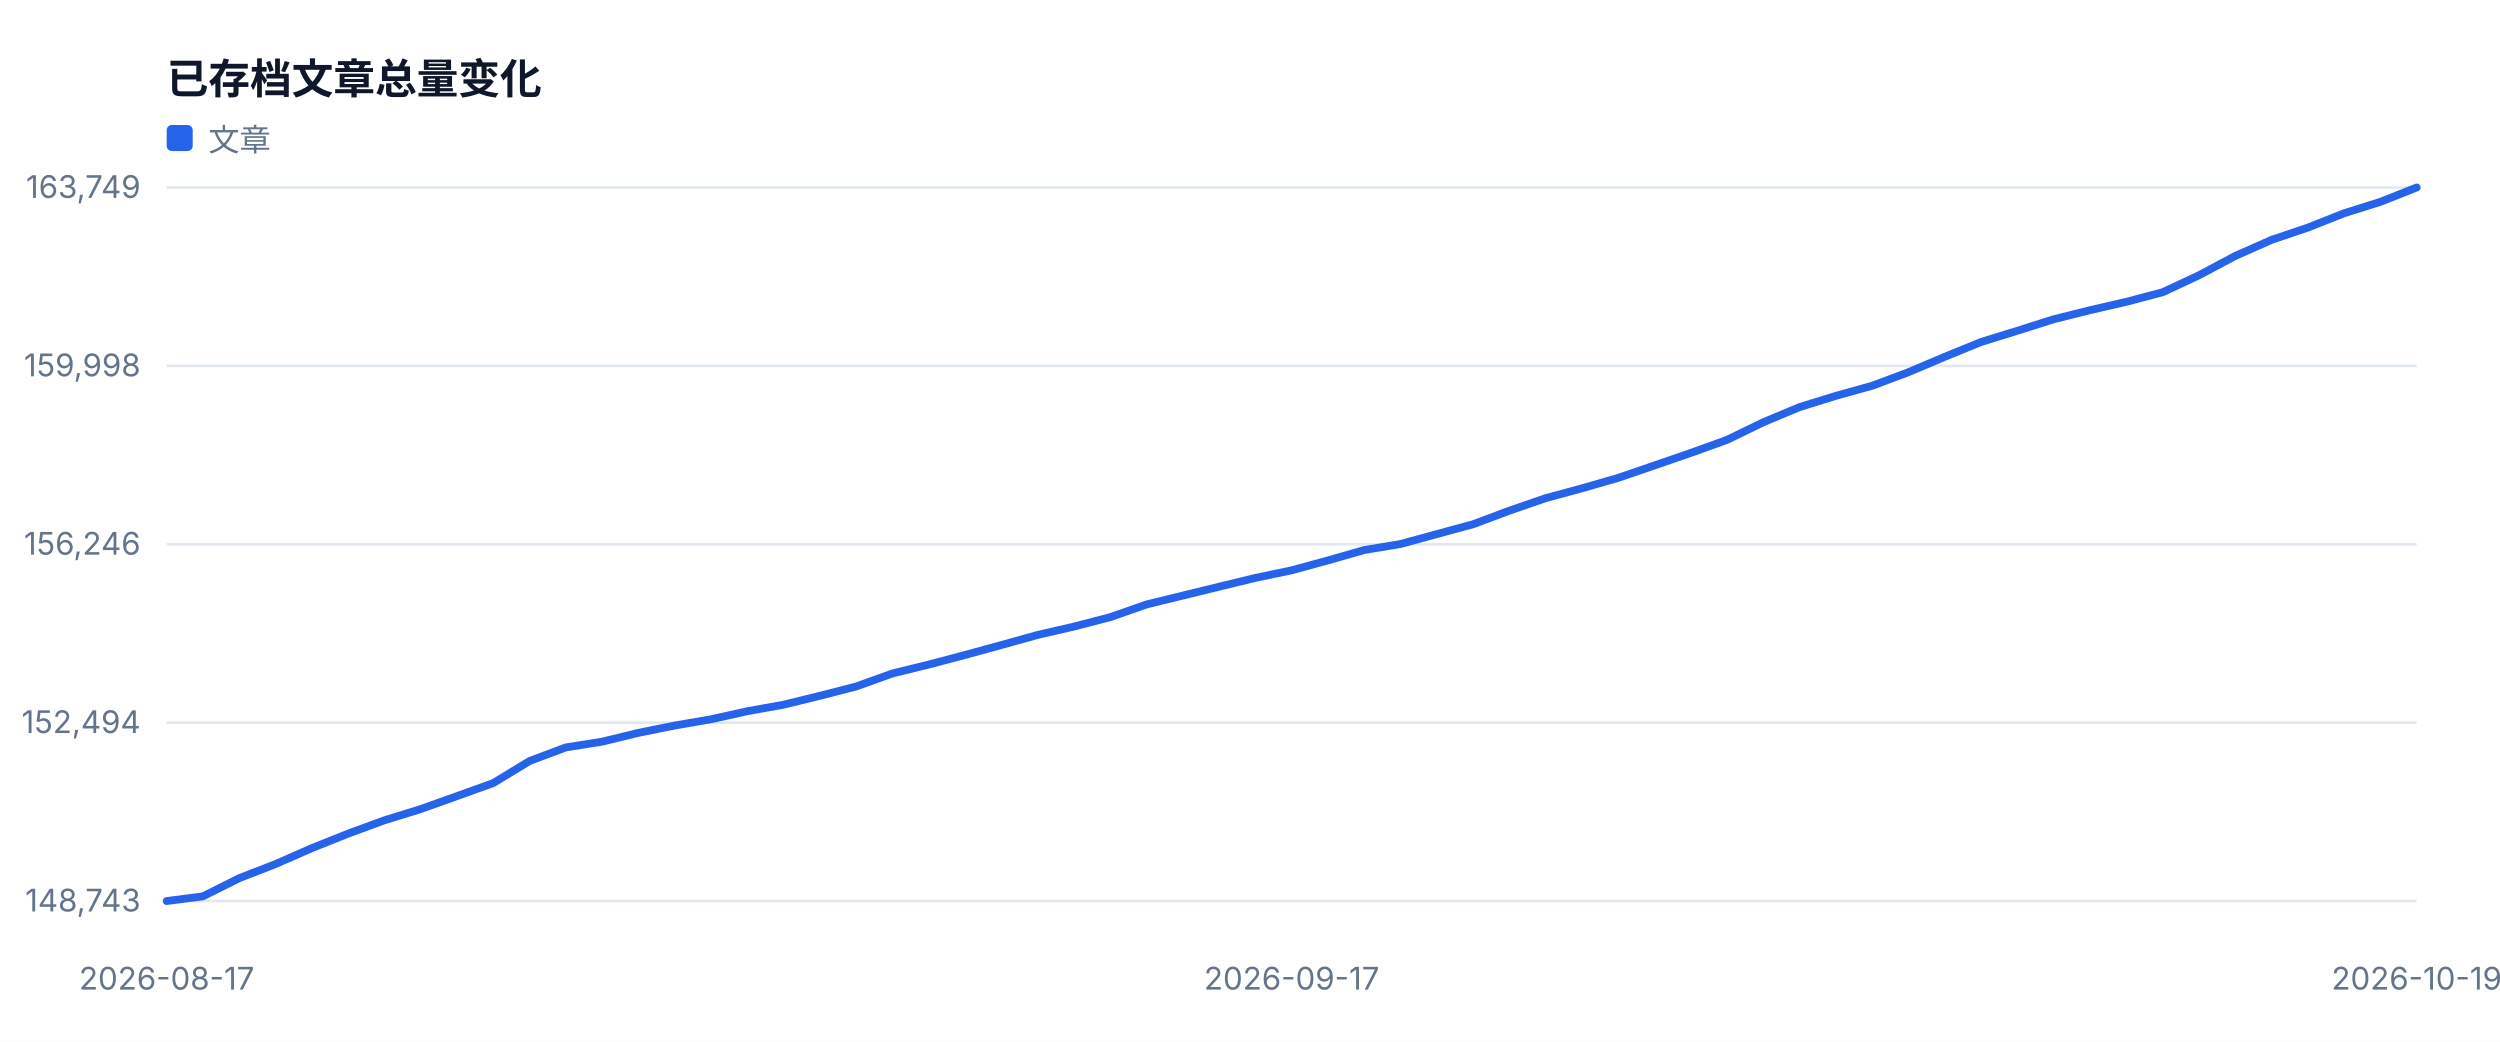
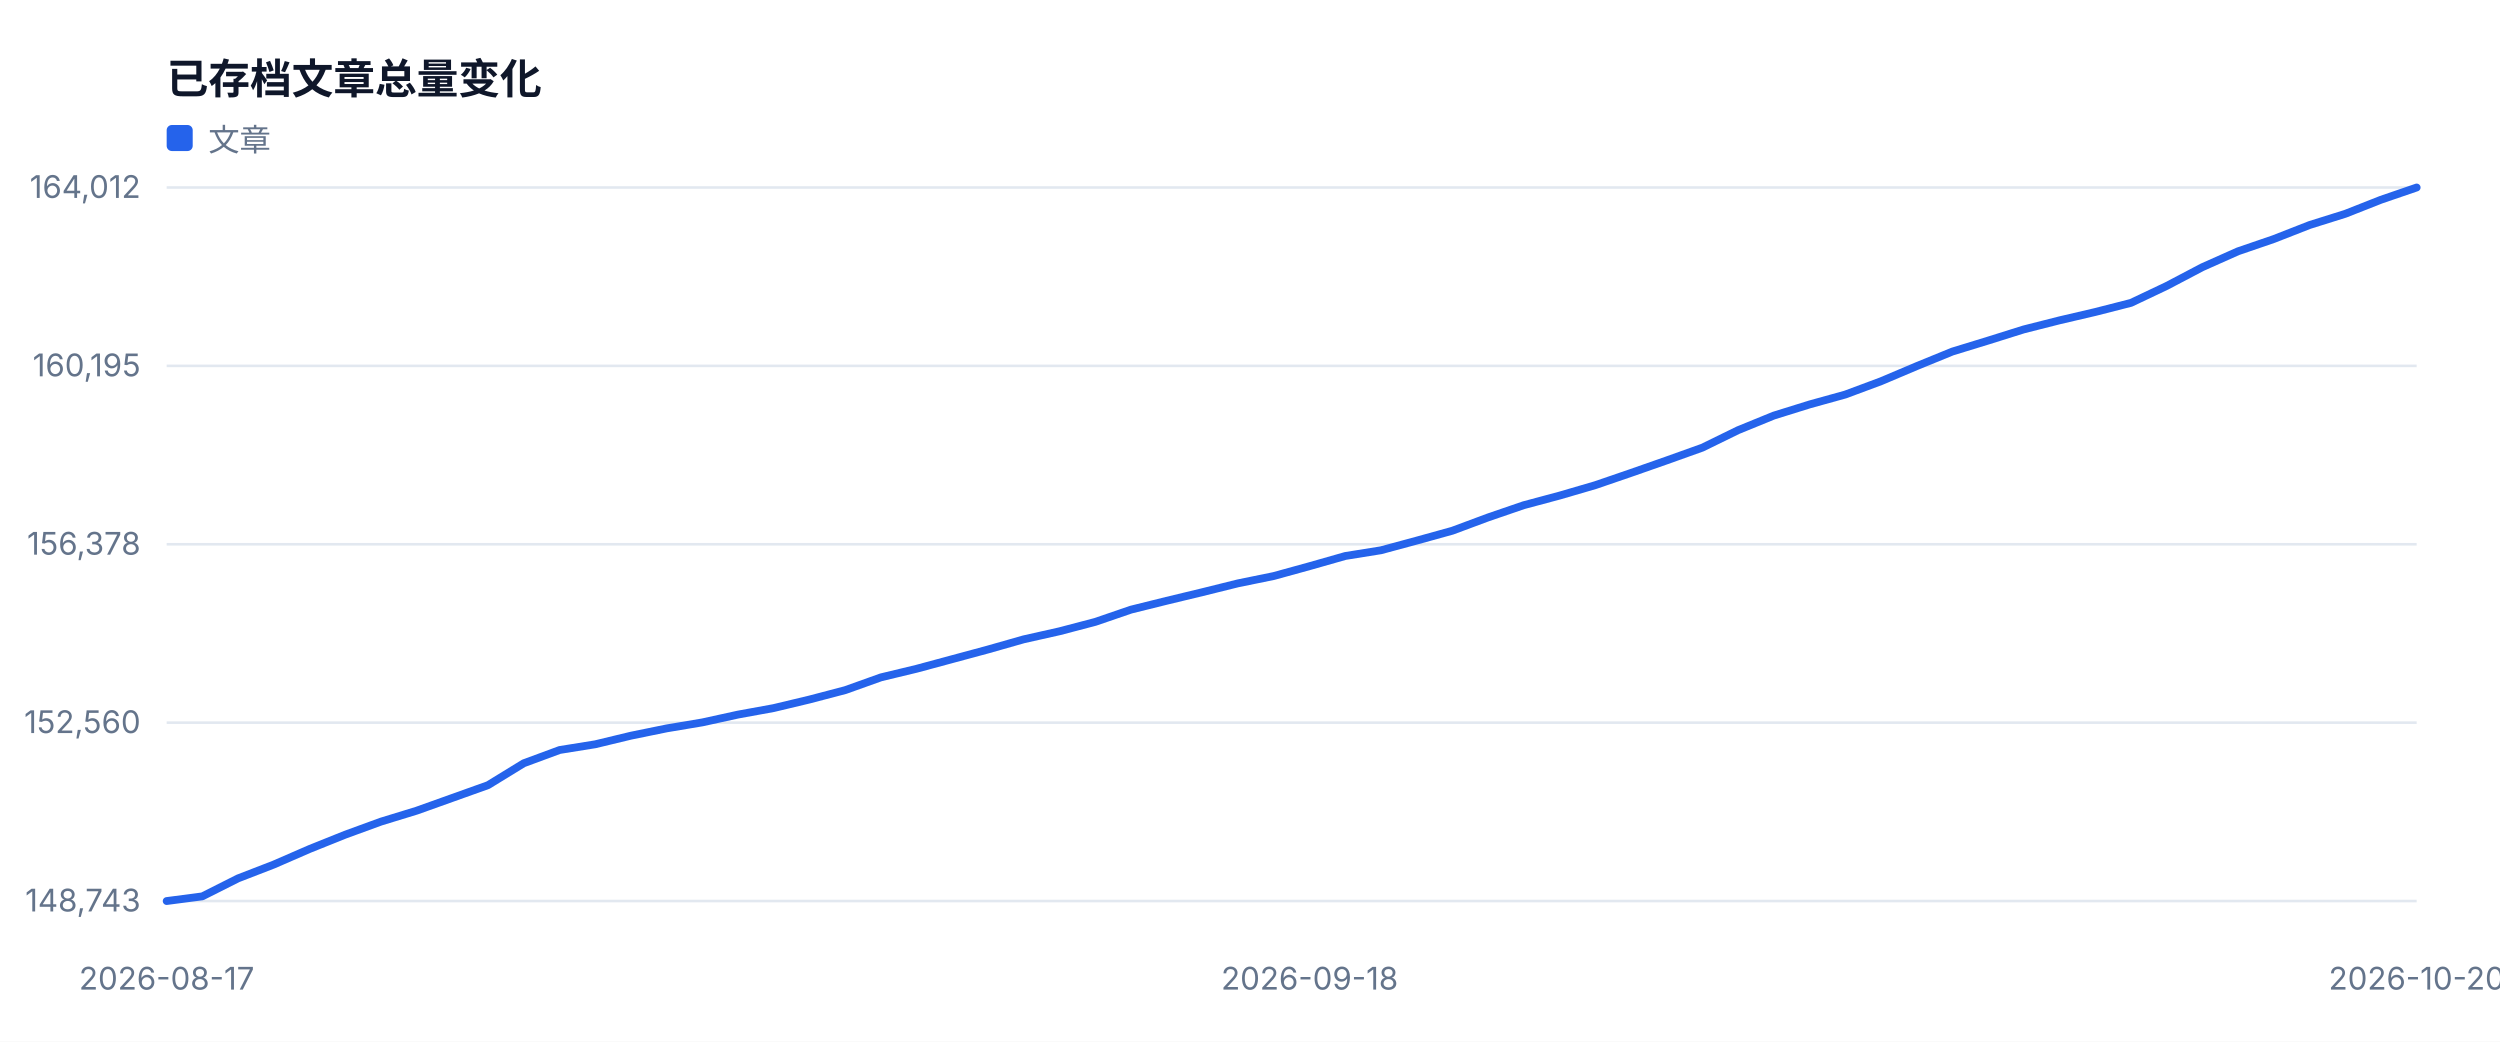
<svg xmlns="http://www.w3.org/2000/svg" width="960" height="400" viewBox="0 0 960 400" role="img">
  <style>text{font-family:-apple-system,BlinkMacSystemFont,'Segoe UI',sans-serif;fill:#334155}.muted{fill:#64748b;font-size:12px}.value{fill:#0f172a;font-size:28px;font-weight:700}.title{fill:#0f172a;font-size:16px;font-weight:700}</style>
  <rect width="100%" height="100%" fill="#ffffff" />
  <text x="64" y="36" class="title">已存档文章总量变化</text>
  <line x1="64" y1="346.0" x2="928" y2="346.0" stroke="#e2e8f0" />
  <text x="54" y="350.0" text-anchor="end" class="muted">148,743</text>
  <line x1="64" y1="277.5" x2="928" y2="277.5" stroke="#e2e8f0" />
-   <text x="54" y="281.5" text-anchor="end" class="muted">152,494</text>
+   <text x="54" y="281.5" text-anchor="end" class="muted">152,560</text>
  <line x1="64" y1="209.0" x2="928" y2="209.0" stroke="#e2e8f0" />
-   <text x="54" y="213.0" text-anchor="end" class="muted">156,246</text>
+   <text x="54" y="213.0" text-anchor="end" class="muted">156,378</text>
  <line x1="64" y1="140.5" x2="928" y2="140.5" stroke="#e2e8f0" />
-   <text x="54" y="144.5" text-anchor="end" class="muted">159,998</text>
+   <text x="54" y="144.5" text-anchor="end" class="muted">160,195</text>
  <line x1="64" y1="72.0" x2="928" y2="72.0" stroke="#e2e8f0" />
-   <text x="54" y="76.0" text-anchor="end" class="muted">163,749</text>
+   <text x="54" y="76.0" text-anchor="end" class="muted">164,012</text>
  <text x="64.0" y="380" text-anchor="middle" class="muted">2026-08-17</text>
-   <text x="496.0" y="380" text-anchor="middle" class="muted">2026-09-17</text>
-   <text x="928.0" y="380" text-anchor="middle" class="muted">2026-10-19</text>
-   <polyline fill="none" stroke="#2563eb" stroke-width="3" stroke-linejoin="round" stroke-linecap="round" points="64.0,346.0 77.9,344.2 91.9,337.2 105.8,331.8 119.7,325.7 133.7,320.1 147.6,315.0 161.5,310.7 175.5,305.7 189.4,300.7 203.4,292.2 217.3,287.0 231.2,284.8 245.2,281.4 259.1,278.6 273.0,276.2 287.0,273.1 300.9,270.6 314.8,267.2 328.8,263.6 342.7,258.6 356.6,255.2 370.6,251.5 384.5,247.7 398.5,243.8 412.4,240.6 426.3,237.0 440.3,232.1 454.2,228.7 468.1,225.3 482.1,221.9 496.0,219.0 509.9,215.2 523.9,211.2 537.8,208.9 551.7,205.1 565.7,201.3 579.6,196.1 593.5,191.3 607.5,187.5 621.4,183.5 635.4,178.7 649.3,173.9 663.2,168.9 677.2,162.1 691.1,156.3 705.0,152.0 719.0,148.1 732.9,142.9 746.8,137.0 760.8,131.3 774.7,127.0 788.6,122.6 802.6,119.1 816.5,115.9 830.5,112.2 844.4,105.7 858.3,98.3 872.3,92.1 886.2,87.4 900.1,81.9 914.1,77.5 928.0,72.0" />
+   <text x="502.9" y="380" text-anchor="middle" class="muted">2026-09-18</text>
+   <text x="928.0" y="380" text-anchor="middle" class="muted">2026-10-20</text>
+   <polyline fill="none" stroke="#2563eb" stroke-width="3" stroke-linejoin="round" stroke-linecap="round" points="64.0,346.0 77.7,344.2 91.4,337.3 105.1,332.0 118.9,326.0 132.6,320.5 146.3,315.5 160.0,311.3 173.7,306.4 187.4,301.5 201.1,293.1 214.9,288.0 228.6,285.8 242.3,282.5 256.0,279.7 269.7,277.4 283.4,274.4 297.1,271.9 310.9,268.6 324.6,265.0 338.3,260.1 352.0,256.8 365.7,253.1 379.4,249.4 393.1,245.5 406.9,242.4 420.6,238.8 434.3,234.1 448.0,230.7 461.7,227.4 475.4,224.0 489.1,221.2 502.9,217.4 516.6,213.5 530.3,211.3 544.0,207.6 557.7,203.8 571.4,198.7 585.1,194.0 598.9,190.3 612.6,186.3 626.3,181.6 640.0,176.8 653.7,171.9 667.4,165.2 681.1,159.6 694.9,155.3 708.6,151.5 722.3,146.4 736.0,140.6 749.7,135.0 763.4,130.8 777.1,126.5 790.9,123.0 804.6,119.8 818.3,116.3 832.0,109.8 845.7,102.6 859.4,96.5 873.1,91.8 886.9,86.4 900.6,82.1 914.3,76.7 928.0,72.0" />
  <rect x="64" y="48" width="10" height="10" fill="#2563eb" rx="2" />
  <text x="80" y="58" class="muted">文章</text>
</svg>
